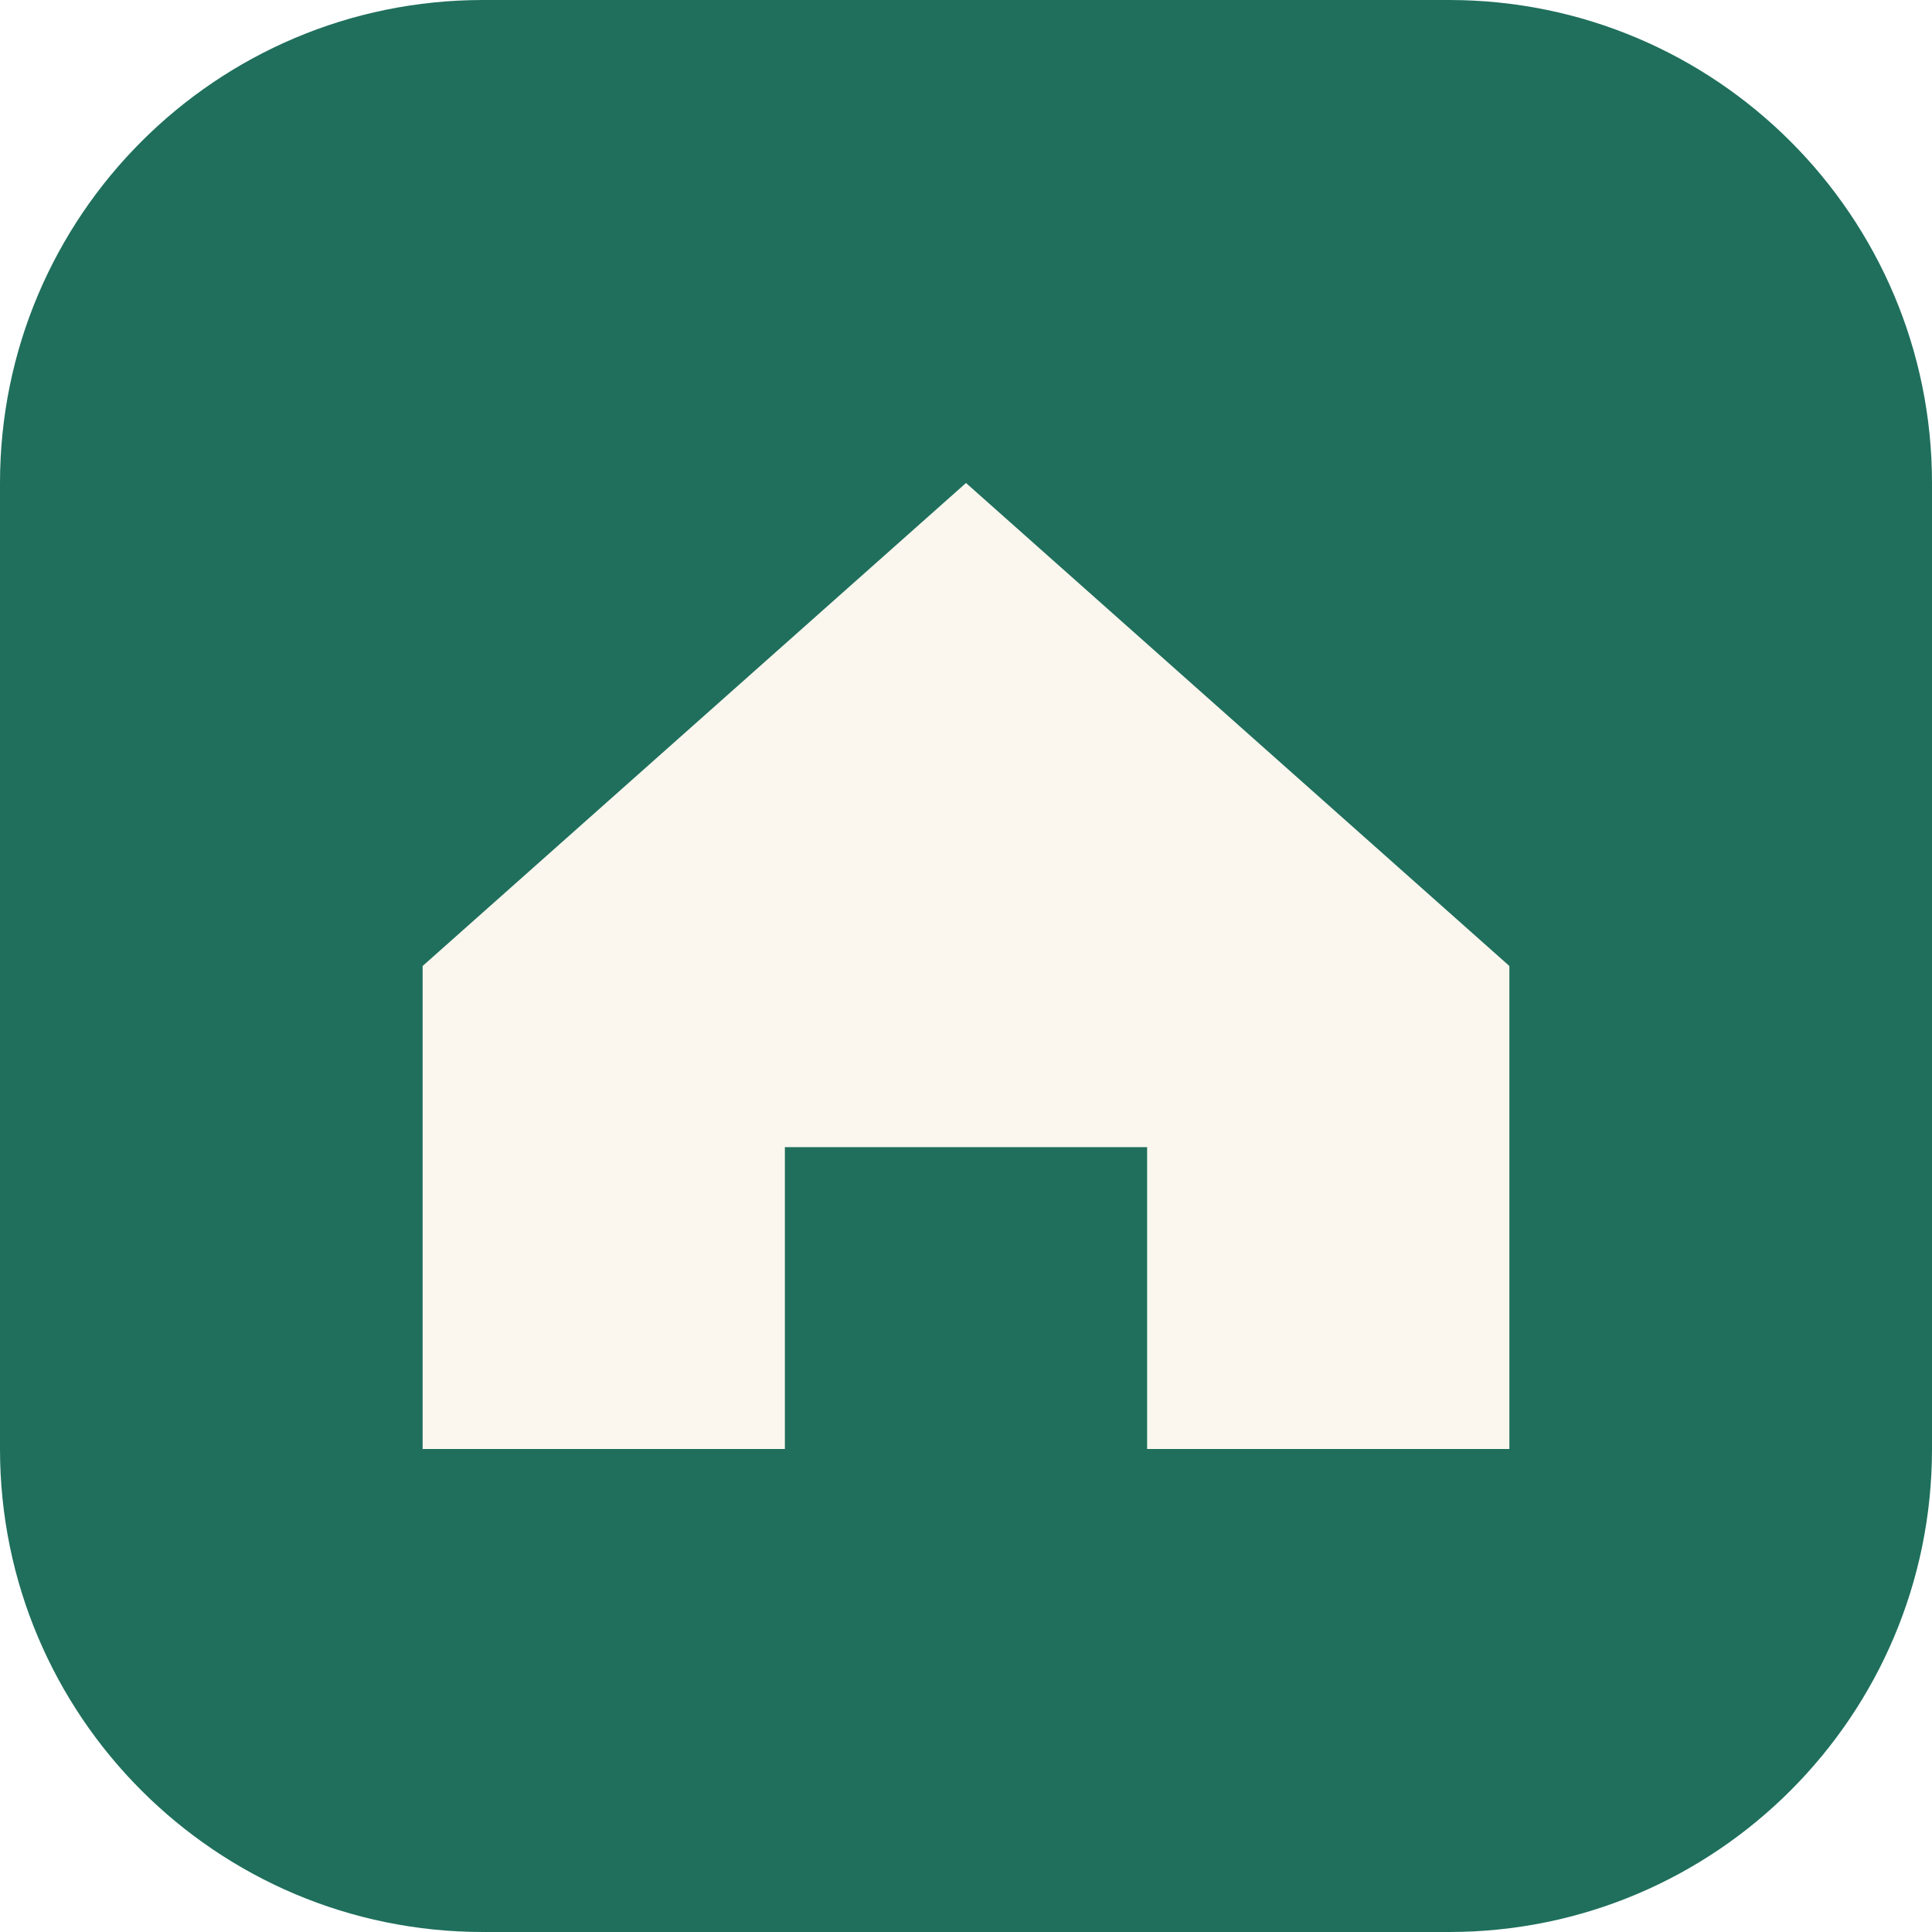
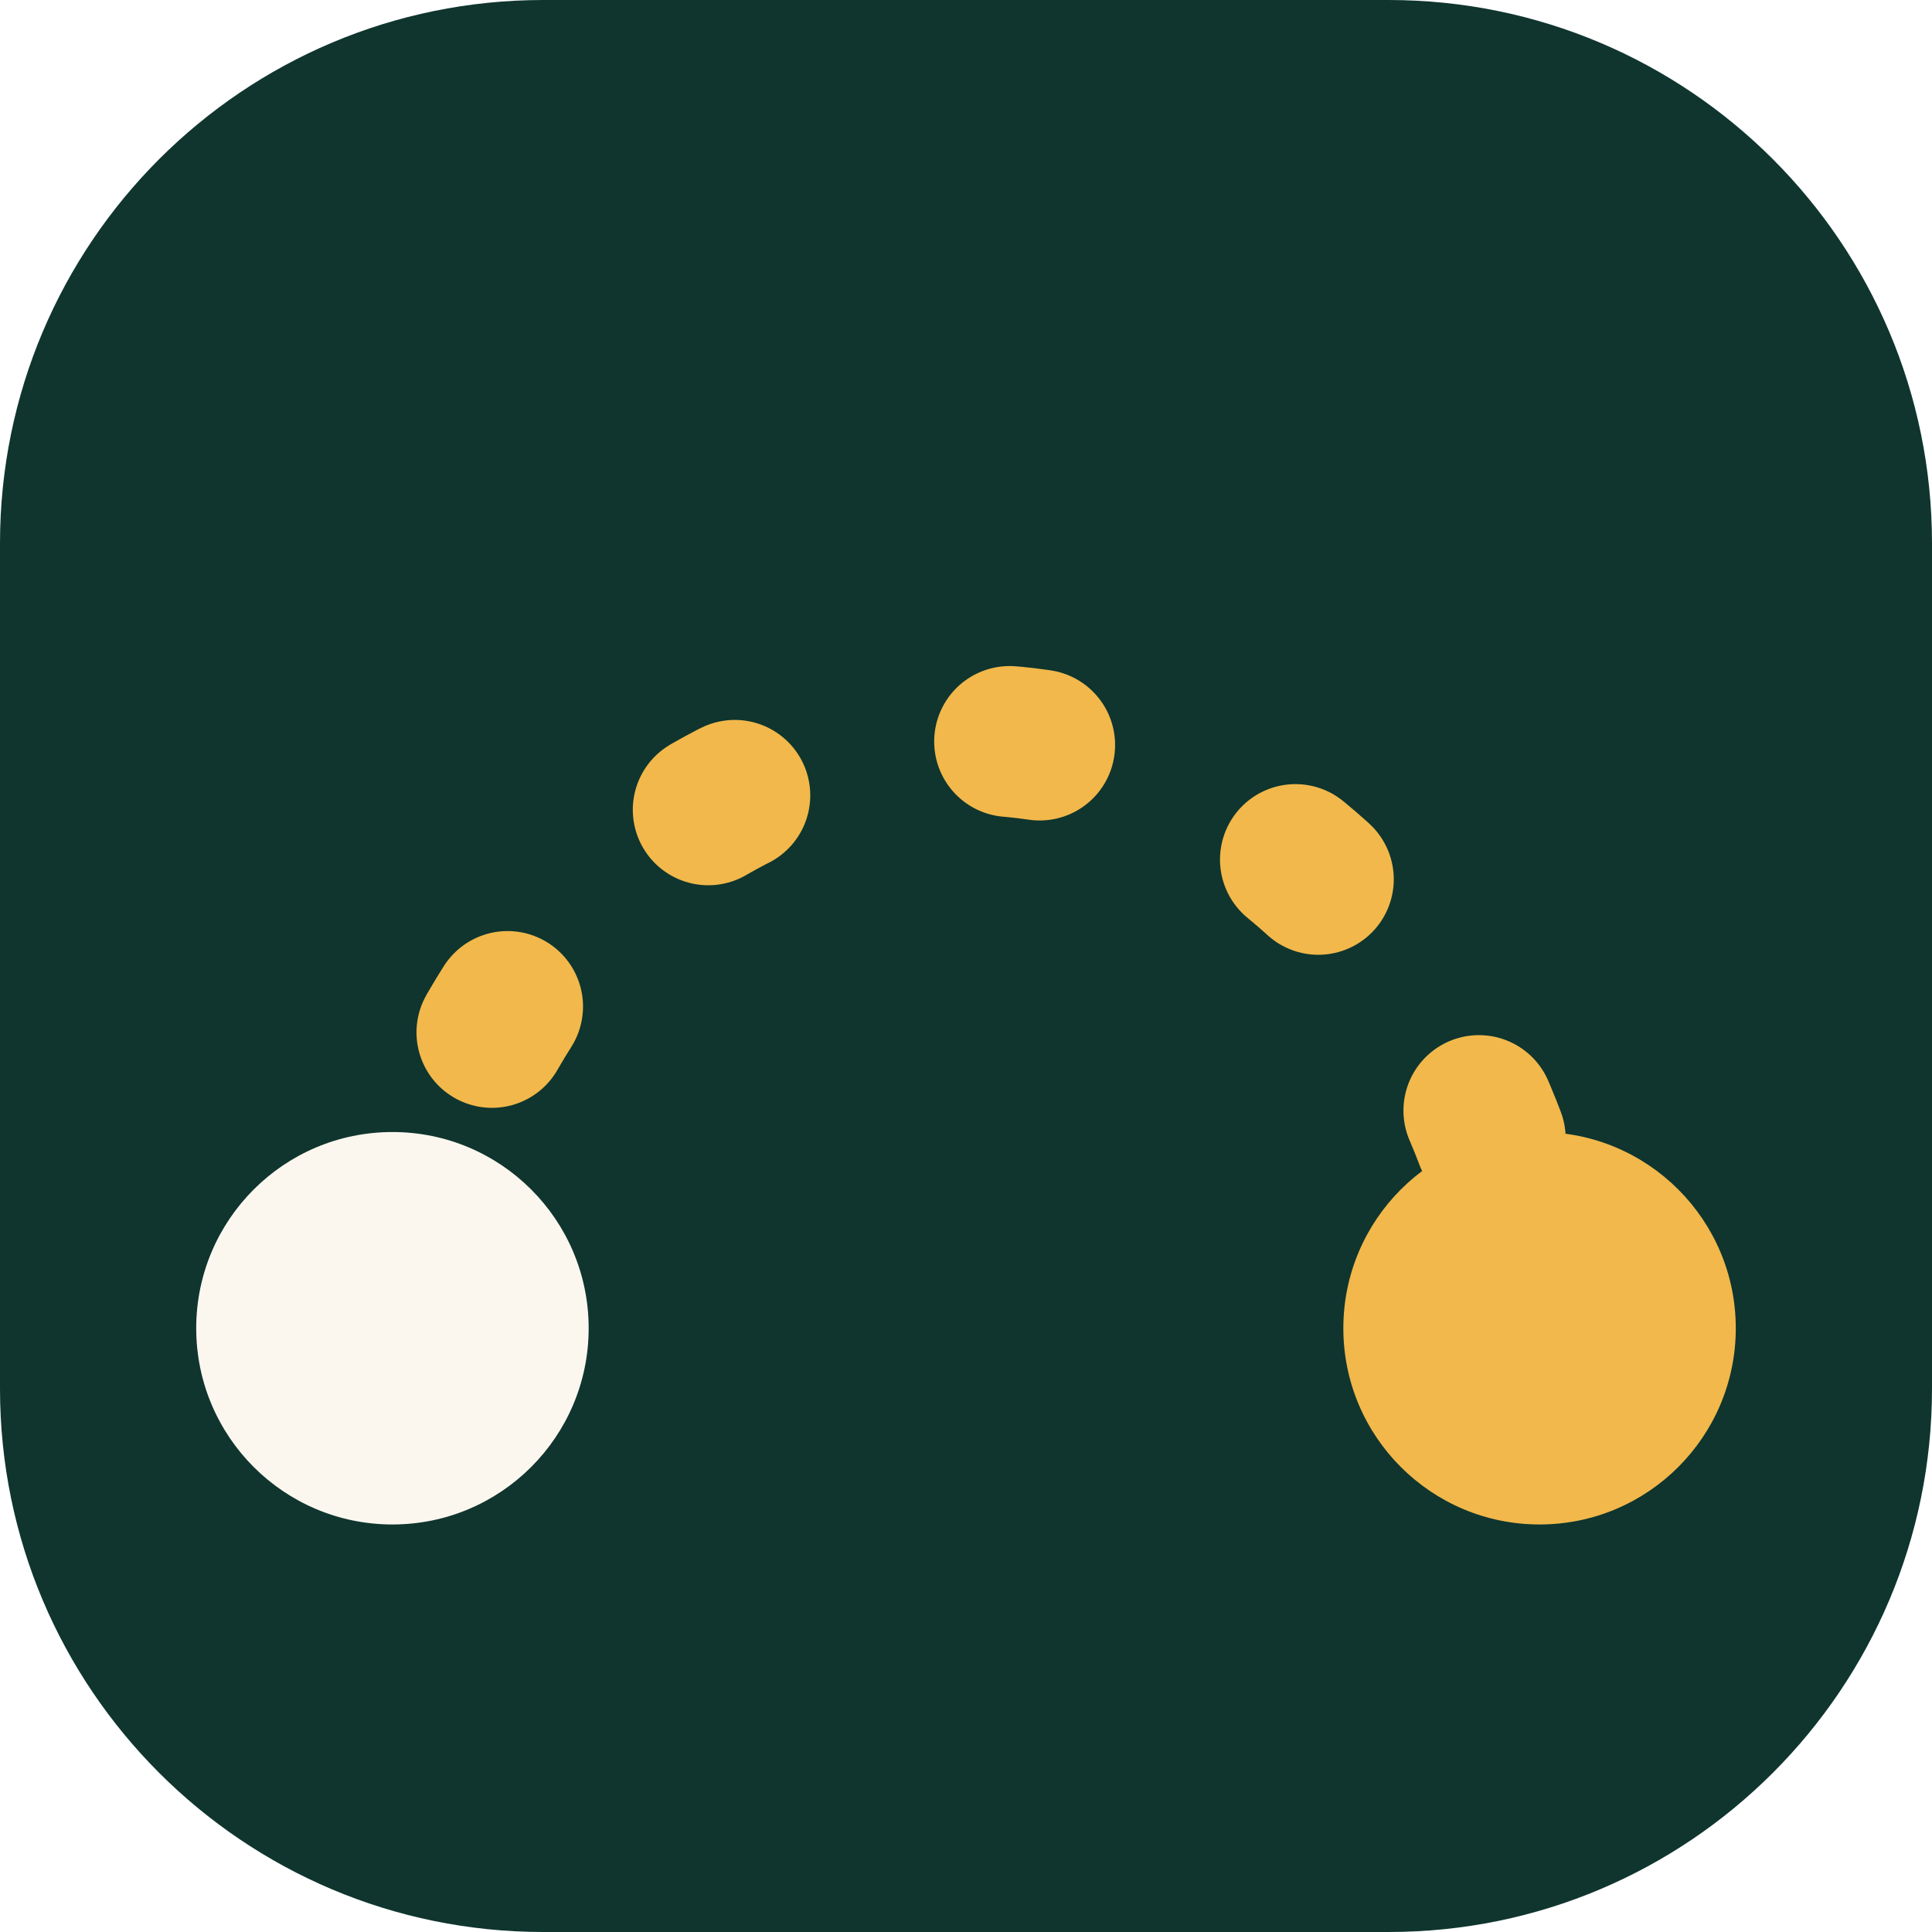
<svg xmlns="http://www.w3.org/2000/svg" viewBox="0 0 64 64">
-   <rect width="64" height="64" rx="16" fill="#1f6f5c" />
-   <path d="M14 32 32 16l18 16v16H38V38H26v10H14z" fill="#fbf7ef" />
+   <rect width="64" height="64" rx="18" fill="#0f352e" />
+   <path d="M13 44C17 18 47 18 51 44" fill="none" stroke="#f2b84b" stroke-width="5" stroke-linecap="round" stroke-dasharray="1 9.4" />
+   <circle cx="13" cy="44" r="6.5" fill="#fbf7ef" />
+   <circle cx="51" cy="44" r="6.5" fill="#f2b84b" />
</svg>
